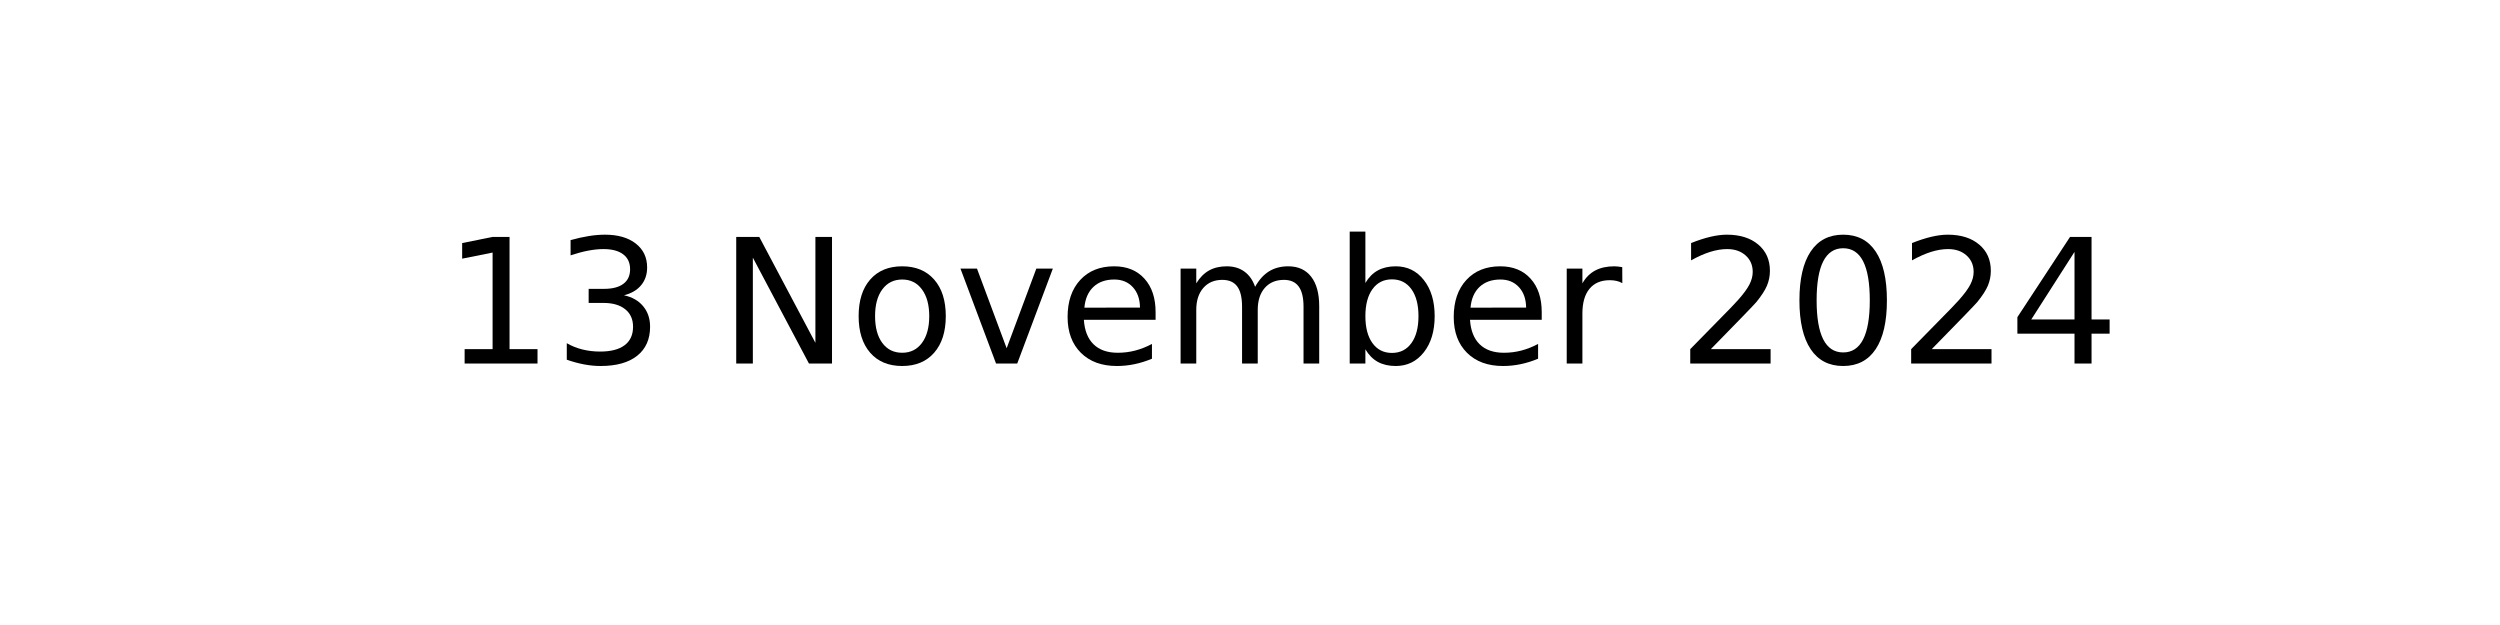
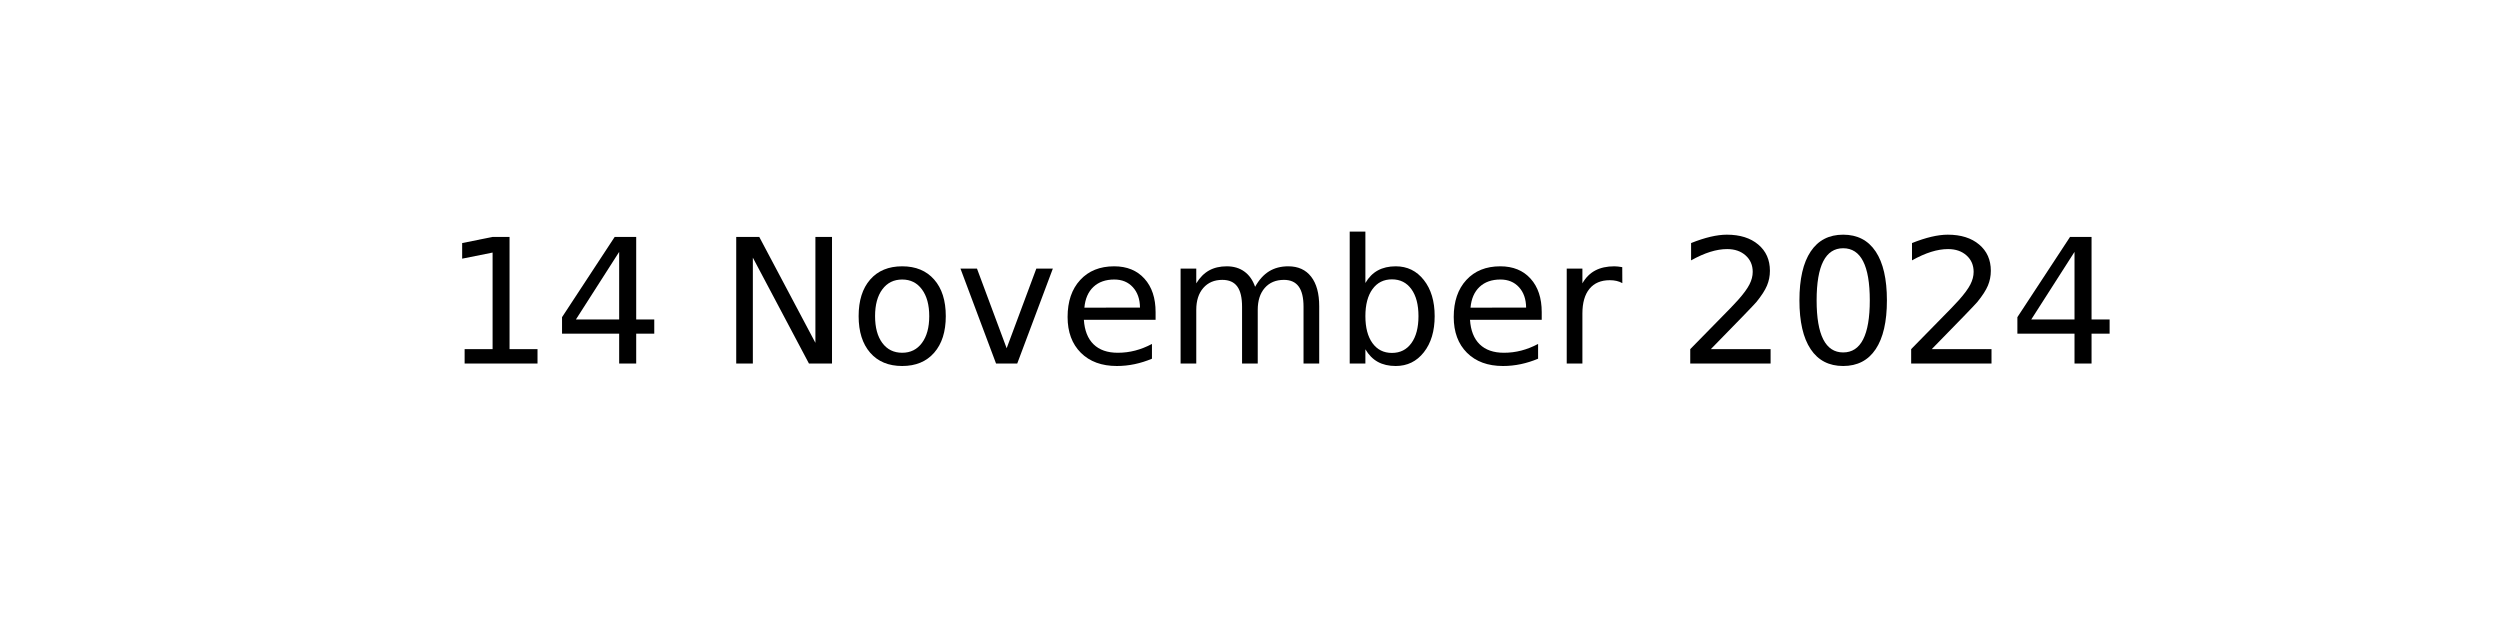
<svg xmlns="http://www.w3.org/2000/svg" xmlns:xlink="http://www.w3.org/1999/xlink" width="144pt" height="36pt" viewBox="0 0 144 36" version="1.1">
  <defs>
    <style type="text/css">*{stroke-linejoin: round; stroke-linecap: butt}</style>
  </defs>
  <g id="figure_1">
    <g id="axes_1">
      <g id="text_1">
        <g transform="translate(25.52188 20.93937) scale(0.1 -0.1)">
          <defs>
            <path id="DejaVuSans-31" d="M 794 531  L 1825 531  L 1825 4091  L 703 3866  L 703 4441  L 1819 4666  L 2450 4666  L 2450 531  L 3481 531  L 3481 0  L 794 0  L 794 531  z " transform="scale(0.015625)" />
-             <path id="DejaVuSans-33" d="M 2597 2516  Q 3050 2419 3304 2112  Q 3559 1806 3559 1356  Q 3559 666 3084 287  Q 2609 -91 1734 -91  Q 1441 -91 1130 -33  Q 819 25 488 141  L 488 750  Q 750 597 1062 519  Q 1375 441 1716 441  Q 2309 441 2620 675  Q 2931 909 2931 1356  Q 2931 1769 2642 2001  Q 2353 2234 1838 2234  L 1294 2234  L 1294 2753  L 1863 2753  Q 2328 2753 2575 2939  Q 2822 3125 2822 3475  Q 2822 3834 2567 4026  Q 2313 4219 1838 4219  Q 1578 4219 1281 4162  Q 984 4106 628 3988  L 628 4550  Q 988 4650 1302 4700  Q 1616 4750 1894 4750  Q 2613 4750 3031 4423  Q 3450 4097 3450 3541  Q 3450 3153 3228 2886  Q 3006 2619 2597 2516  z " transform="scale(0.015625)" />
+             <path id="DejaVuSans-34" d="M 2419 4116  L 825 1625  L 2419 1625  L 2419 4116  z M 2253 4666  L 3047 4666  L 3047 1625  L 3713 1625  L 3713 1100  L 3047 1100  L 3047 0  L 2419 0  L 2419 1100  L 313 1100  L 313 1709  L 2253 4666  z " transform="scale(0.015625)" />
            <path id="DejaVuSans-20" transform="scale(0.015625)" />
            <path id="DejaVuSans-4e" d="M 628 4666  L 1478 4666  L 3547 763  L 3547 4666  L 4159 4666  L 4159 0  L 3309 0  L 1241 3903  L 1241 0  L 628 0  L 628 4666  z " transform="scale(0.015625)" />
            <path id="DejaVuSans-6f" d="M 1959 3097  Q 1497 3097 1228 2736  Q 959 2375 959 1747  Q 959 1119 1226 758  Q 1494 397 1959 397  Q 2419 397 2687 759  Q 2956 1122 2956 1747  Q 2956 2369 2687 2733  Q 2419 3097 1959 3097  z M 1959 3584  Q 2709 3584 3137 3096  Q 3566 2609 3566 1747  Q 3566 888 3137 398  Q 2709 -91 1959 -91  Q 1206 -91 779 398  Q 353 888 353 1747  Q 353 2609 779 3096  Q 1206 3584 1959 3584  z " transform="scale(0.015625)" />
            <path id="DejaVuSans-76" d="M 191 3500  L 800 3500  L 1894 563  L 2988 3500  L 3597 3500  L 2284 0  L 1503 0  L 191 3500  z " transform="scale(0.015625)" />
            <path id="DejaVuSans-65" d="M 3597 1894  L 3597 1613  L 953 1613  Q 991 1019 1311 708  Q 1631 397 2203 397  Q 2534 397 2845 478  Q 3156 559 3463 722  L 3463 178  Q 3153 47 2828 -22  Q 2503 -91 2169 -91  Q 1331 -91 842 396  Q 353 884 353 1716  Q 353 2575 817 3079  Q 1281 3584 2069 3584  Q 2775 3584 3186 3129  Q 3597 2675 3597 1894  z M 3022 2063  Q 3016 2534 2758 2815  Q 2500 3097 2075 3097  Q 1594 3097 1305 2825  Q 1016 2553 972 2059  L 3022 2063  z " transform="scale(0.015625)" />
            <path id="DejaVuSans-6d" d="M 3328 2828  Q 3544 3216 3844 3400  Q 4144 3584 4550 3584  Q 5097 3584 5394 3201  Q 5691 2819 5691 2113  L 5691 0  L 5113 0  L 5113 2094  Q 5113 2597 4934 2840  Q 4756 3084 4391 3084  Q 3944 3084 3684 2787  Q 3425 2491 3425 1978  L 3425 0  L 2847 0  L 2847 2094  Q 2847 2600 2669 2842  Q 2491 3084 2119 3084  Q 1678 3084 1418 2786  Q 1159 2488 1159 1978  L 1159 0  L 581 0  L 581 3500  L 1159 3500  L 1159 2956  Q 1356 3278 1631 3431  Q 1906 3584 2284 3584  Q 2666 3584 2933 3390  Q 3200 3197 3328 2828  z " transform="scale(0.015625)" />
            <path id="DejaVuSans-62" d="M 3116 1747  Q 3116 2381 2855 2742  Q 2594 3103 2138 3103  Q 1681 3103 1420 2742  Q 1159 2381 1159 1747  Q 1159 1113 1420 752  Q 1681 391 2138 391  Q 2594 391 2855 752  Q 3116 1113 3116 1747  z M 1159 2969  Q 1341 3281 1617 3432  Q 1894 3584 2278 3584  Q 2916 3584 3314 3078  Q 3713 2572 3713 1747  Q 3713 922 3314 415  Q 2916 -91 2278 -91  Q 1894 -91 1617 61  Q 1341 213 1159 525  L 1159 0  L 581 0  L 581 4863  L 1159 4863  L 1159 2969  z " transform="scale(0.015625)" />
            <path id="DejaVuSans-72" d="M 2631 2963  Q 2534 3019 2420 3045  Q 2306 3072 2169 3072  Q 1681 3072 1420 2755  Q 1159 2438 1159 1844  L 1159 0  L 581 0  L 581 3500  L 1159 3500  L 1159 2956  Q 1341 3275 1631 3429  Q 1922 3584 2338 3584  Q 2397 3584 2469 3576  Q 2541 3569 2628 3553  L 2631 2963  z " transform="scale(0.015625)" />
            <path id="DejaVuSans-32" d="M 1228 531  L 3431 531  L 3431 0  L 469 0  L 469 531  Q 828 903 1448 1529  Q 2069 2156 2228 2338  Q 2531 2678 2651 2914  Q 2772 3150 2772 3378  Q 2772 3750 2511 3984  Q 2250 4219 1831 4219  Q 1534 4219 1204 4116  Q 875 4013 500 3803  L 500 4441  Q 881 4594 1212 4672  Q 1544 4750 1819 4750  Q 2544 4750 2975 4387  Q 3406 4025 3406 3419  Q 3406 3131 3298 2873  Q 3191 2616 2906 2266  Q 2828 2175 2409 1742  Q 1991 1309 1228 531  z " transform="scale(0.015625)" />
            <path id="DejaVuSans-30" d="M 2034 4250  Q 1547 4250 1301 3770  Q 1056 3291 1056 2328  Q 1056 1369 1301 889  Q 1547 409 2034 409  Q 2525 409 2770 889  Q 3016 1369 3016 2328  Q 3016 3291 2770 3770  Q 2525 4250 2034 4250  z M 2034 4750  Q 2819 4750 3233 4129  Q 3647 3509 3647 2328  Q 3647 1150 3233 529  Q 2819 -91 2034 -91  Q 1250 -91 836 529  Q 422 1150 422 2328  Q 422 3509 836 4129  Q 1250 4750 2034 4750  z " transform="scale(0.015625)" />
-             <path id="DejaVuSans-34" d="M 2419 4116  L 825 1625  L 2419 1625  L 2419 4116  z M 2253 4666  L 3047 4666  L 3047 1625  L 3713 1625  L 3713 1100  L 3047 1100  L 3047 0  L 2419 0  L 2419 1100  L 313 1100  L 313 1709  L 2253 4666  z " transform="scale(0.015625)" />
          </defs>
          <use xlink:href="#DejaVuSans-31" />
-           <use xlink:href="#DejaVuSans-33" x="63.623" />
+           <use xlink:href="#DejaVuSans-34" x="63.623" />
          <use xlink:href="#DejaVuSans-20" x="127.246" />
          <use xlink:href="#DejaVuSans-4e" x="159.033" />
          <use xlink:href="#DejaVuSans-6f" x="233.838" />
          <use xlink:href="#DejaVuSans-76" x="295.02" />
          <use xlink:href="#DejaVuSans-65" x="354.199" />
          <use xlink:href="#DejaVuSans-6d" x="415.723" />
          <use xlink:href="#DejaVuSans-62" x="513.135" />
          <use xlink:href="#DejaVuSans-65" x="576.611" />
          <use xlink:href="#DejaVuSans-72" x="638.135" />
          <use xlink:href="#DejaVuSans-20" x="679.248" />
          <use xlink:href="#DejaVuSans-32" x="711.035" />
          <use xlink:href="#DejaVuSans-30" x="774.658" />
          <use xlink:href="#DejaVuSans-32" x="838.281" />
          <use xlink:href="#DejaVuSans-34" x="901.904" />
        </g>
      </g>
    </g>
  </g>
</svg>
